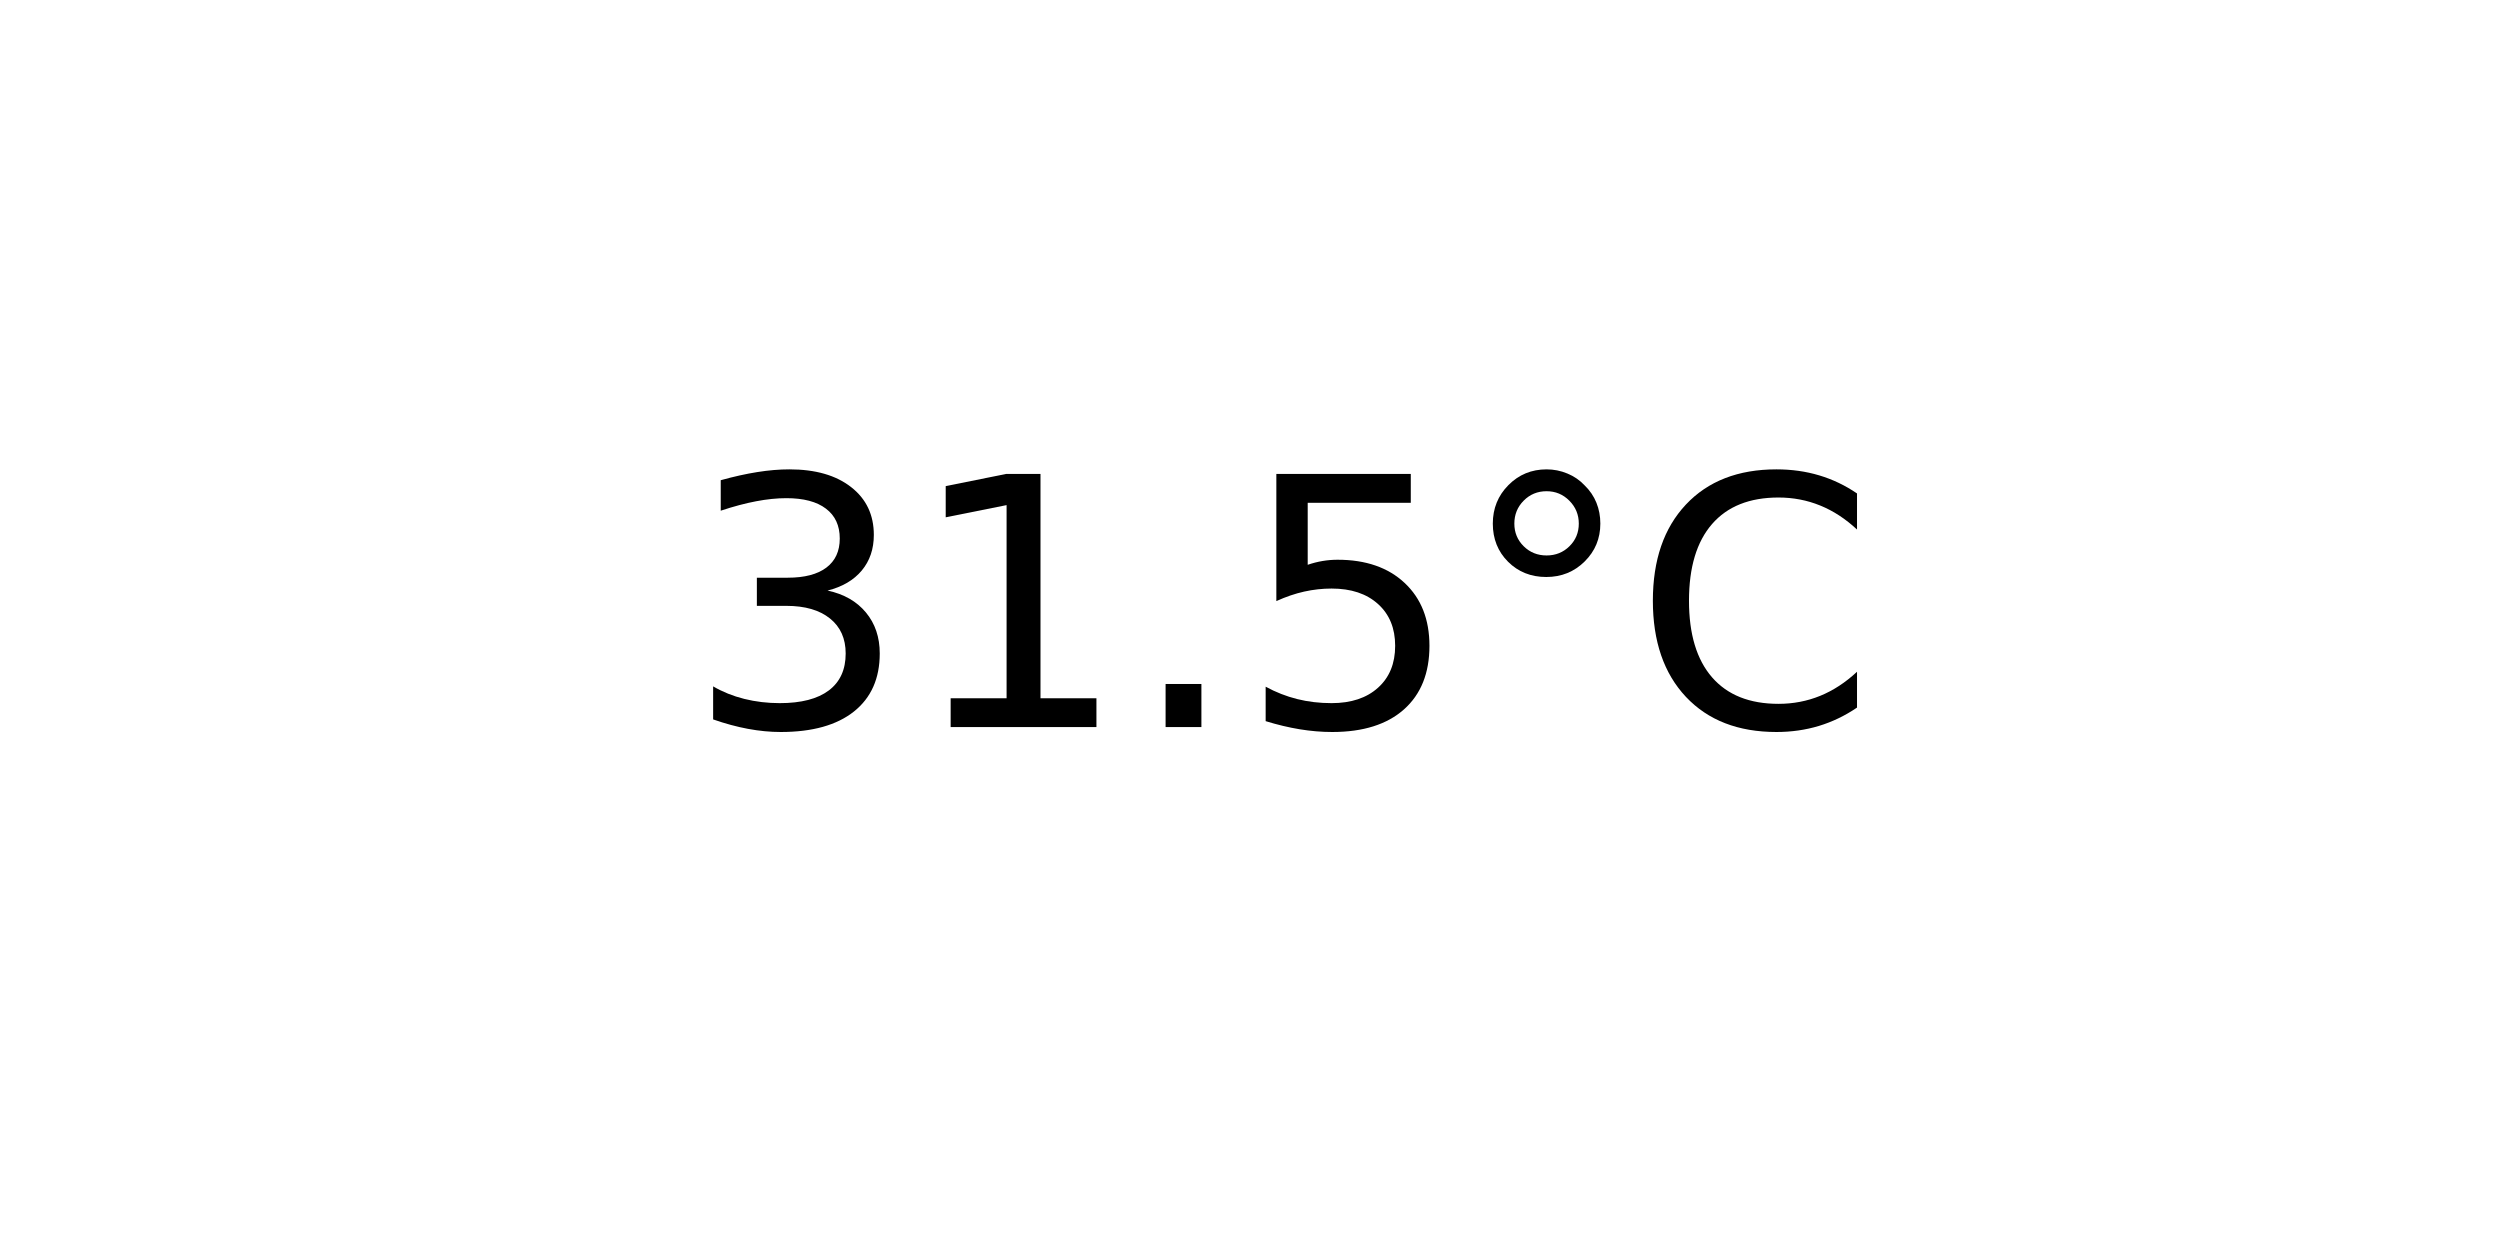
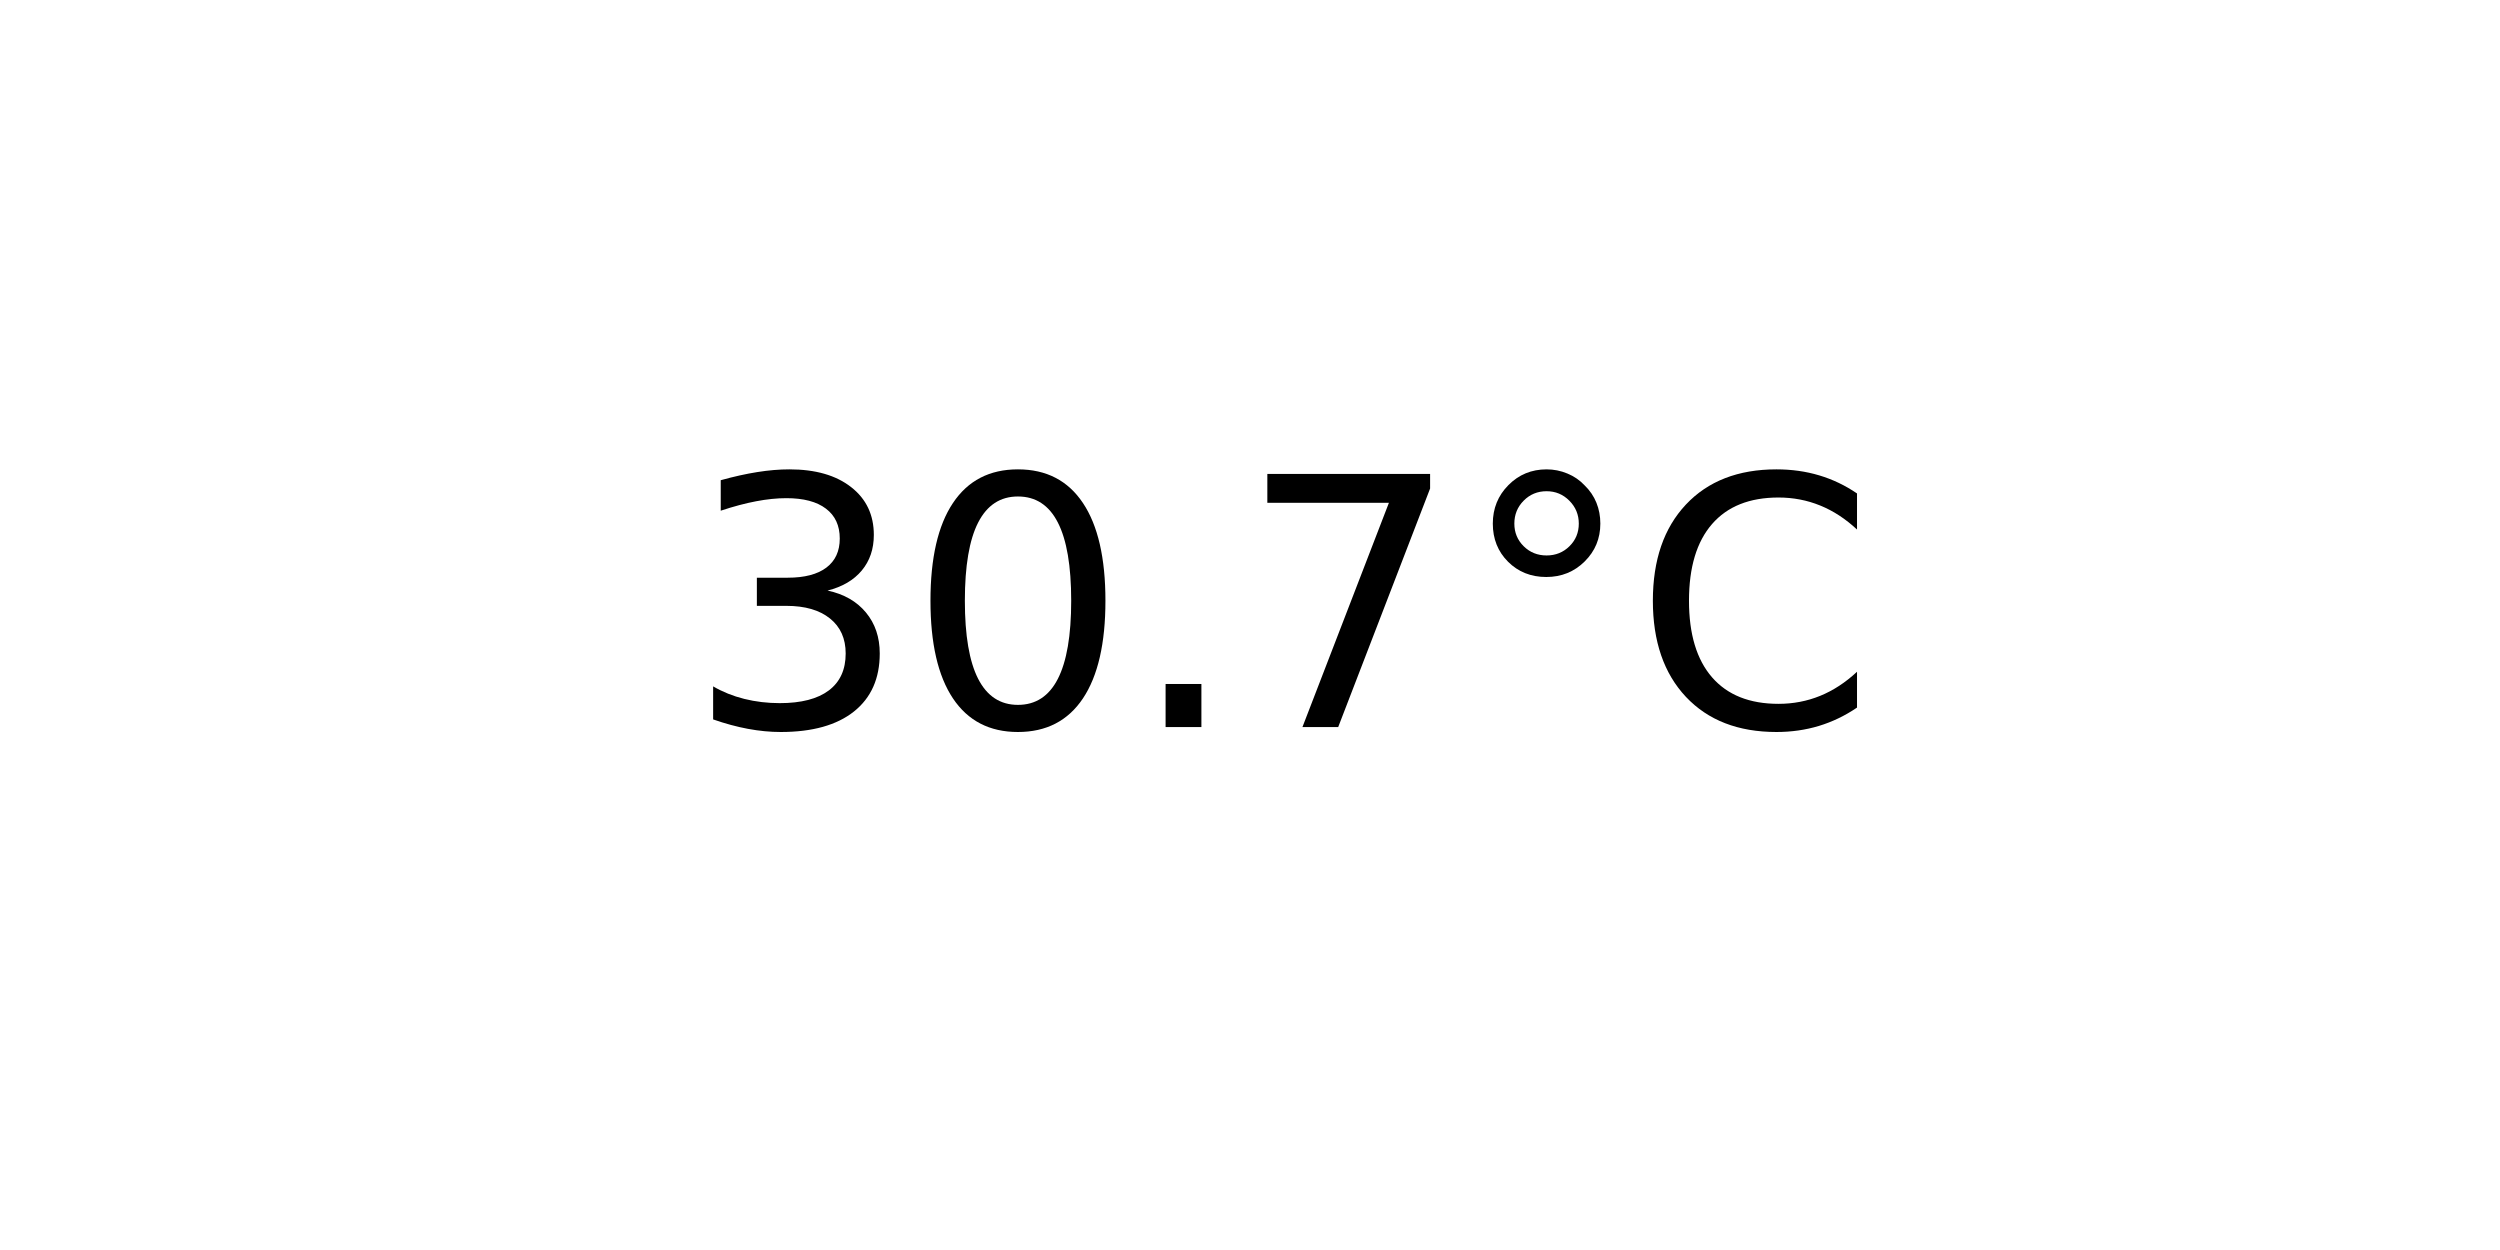
<svg xmlns="http://www.w3.org/2000/svg" xmlns:xlink="http://www.w3.org/1999/xlink" width="72pt" height="36pt" viewBox="0 0 72 36" version="1.1">
  <defs>
    <style type="text/css">*{stroke-linejoin: round; stroke-linecap: butt}</style>
  </defs>
  <g id="figure_1">
    <g id="axes_1">
      <g id="text_1">
        <g transform="translate(19.77578 20.93937) scale(0.1 -0.1)">
          <defs>
            <path id="DejaVuSans-33" d="M 2597 2516  Q 3050 2419 3304 2112  Q 3559 1806 3559 1356  Q 3559 666 3084 287  Q 2609 -91 1734 -91  Q 1441 -91 1130 -33  Q 819 25 488 141  L 488 750  Q 750 597 1062 519  Q 1375 441 1716 441  Q 2309 441 2620 675  Q 2931 909 2931 1356  Q 2931 1769 2642 2001  Q 2353 2234 1838 2234  L 1294 2234  L 1294 2753  L 1863 2753  Q 2328 2753 2575 2939  Q 2822 3125 2822 3475  Q 2822 3834 2567 4026  Q 2313 4219 1838 4219  Q 1578 4219 1281 4162  Q 984 4106 628 3988  L 628 4550  Q 988 4650 1302 4700  Q 1616 4750 1894 4750  Q 2613 4750 3031 4423  Q 3450 4097 3450 3541  Q 3450 3153 3228 2886  Q 3006 2619 2597 2516  z " transform="scale(0.015625)" />
-             <path id="DejaVuSans-31" d="M 794 531  L 1825 531  L 1825 4091  L 703 3866  L 703 4441  L 1819 4666  L 2450 4666  L 2450 531  L 3481 531  L 3481 0  L 794 0  L 794 531  z " transform="scale(0.015625)" />
+             <path id="DejaVuSans-30" d="M 2034 4250  Q 1547 4250 1301 3770  Q 1056 3291 1056 2328  Q 1056 1369 1301 889  Q 1547 409 2034 409  Q 2525 409 2770 889  Q 3016 1369 3016 2328  Q 3016 3291 2770 3770  Q 2525 4250 2034 4250  z M 2034 4750  Q 2819 4750 3233 4129  Q 3647 3509 3647 2328  Q 3647 1150 3233 529  Q 2819 -91 2034 -91  Q 1250 -91 836 529  Q 422 1150 422 2328  Q 422 3509 836 4129  Q 1250 4750 2034 4750  z " transform="scale(0.015625)" />
            <path id="DejaVuSans-2e" d="M 684 794  L 1344 794  L 1344 0  L 684 0  L 684 794  z " transform="scale(0.015625)" />
-             <path id="DejaVuSans-35" d="M 691 4666  L 3169 4666  L 3169 4134  L 1269 4134  L 1269 2991  Q 1406 3038 1543 3061  Q 1681 3084 1819 3084  Q 2600 3084 3056 2656  Q 3513 2228 3513 1497  Q 3513 744 3044 326  Q 2575 -91 1722 -91  Q 1428 -91 1123 -41  Q 819 9 494 109  L 494 744  Q 775 591 1075 516  Q 1375 441 1709 441  Q 2250 441 2565 725  Q 2881 1009 2881 1497  Q 2881 1984 2565 2268  Q 2250 2553 1709 2553  Q 1456 2553 1204 2497  Q 953 2441 691 2322  L 691 4666  z " transform="scale(0.015625)" />
+             <path id="DejaVuSans-37" d="M 525 4666  L 3525 4666  L 3525 4397  L 1831 0  L 1172 0  L 2766 4134  L 525 4134  L 525 4666  z " transform="scale(0.015625)" />
            <path id="DejaVuSans-b0" d="M 1600 4347  Q 1350 4347 1178 4173  Q 1006 4000 1006 3750  Q 1006 3503 1178 3333  Q 1350 3163 1600 3163  Q 1850 3163 2022 3333  Q 2194 3503 2194 3750  Q 2194 3997 2020 4172  Q 1847 4347 1600 4347  z M 1600 4750  Q 1800 4750 1984 4673  Q 2169 4597 2303 4453  Q 2447 4313 2519 4134  Q 2591 3956 2591 3750  Q 2591 3338 2302 3052  Q 2013 2766 1594 2766  Q 1172 2766 890 3047  Q 609 3328 609 3750  Q 609 4169 896 4459  Q 1184 4750 1600 4750  z " transform="scale(0.015625)" />
            <path id="DejaVuSans-43" d="M 4122 4306  L 4122 3641  Q 3803 3938 3442 4084  Q 3081 4231 2675 4231  Q 1875 4231 1450 3742  Q 1025 3253 1025 2328  Q 1025 1406 1450 917  Q 1875 428 2675 428  Q 3081 428 3442 575  Q 3803 722 4122 1019  L 4122 359  Q 3791 134 3420 21  Q 3050 -91 2638 -91  Q 1578 -91 968 557  Q 359 1206 359 2328  Q 359 3453 968 4101  Q 1578 4750 2638 4750  Q 3056 4750 3426 4639  Q 3797 4528 4122 4306  z " transform="scale(0.015625)" />
          </defs>
          <use xlink:href="#DejaVuSans-33" />
-           <use xlink:href="#DejaVuSans-31" x="63.623" />
+           <use xlink:href="#DejaVuSans-30" x="63.623" />
          <use xlink:href="#DejaVuSans-2e" x="127.246" />
-           <use xlink:href="#DejaVuSans-35" x="159.033" />
+           <use xlink:href="#DejaVuSans-37" x="159.033" />
          <use xlink:href="#DejaVuSans-b0" x="222.656" />
          <use xlink:href="#DejaVuSans-43" x="272.656" />
        </g>
      </g>
    </g>
  </g>
</svg>
